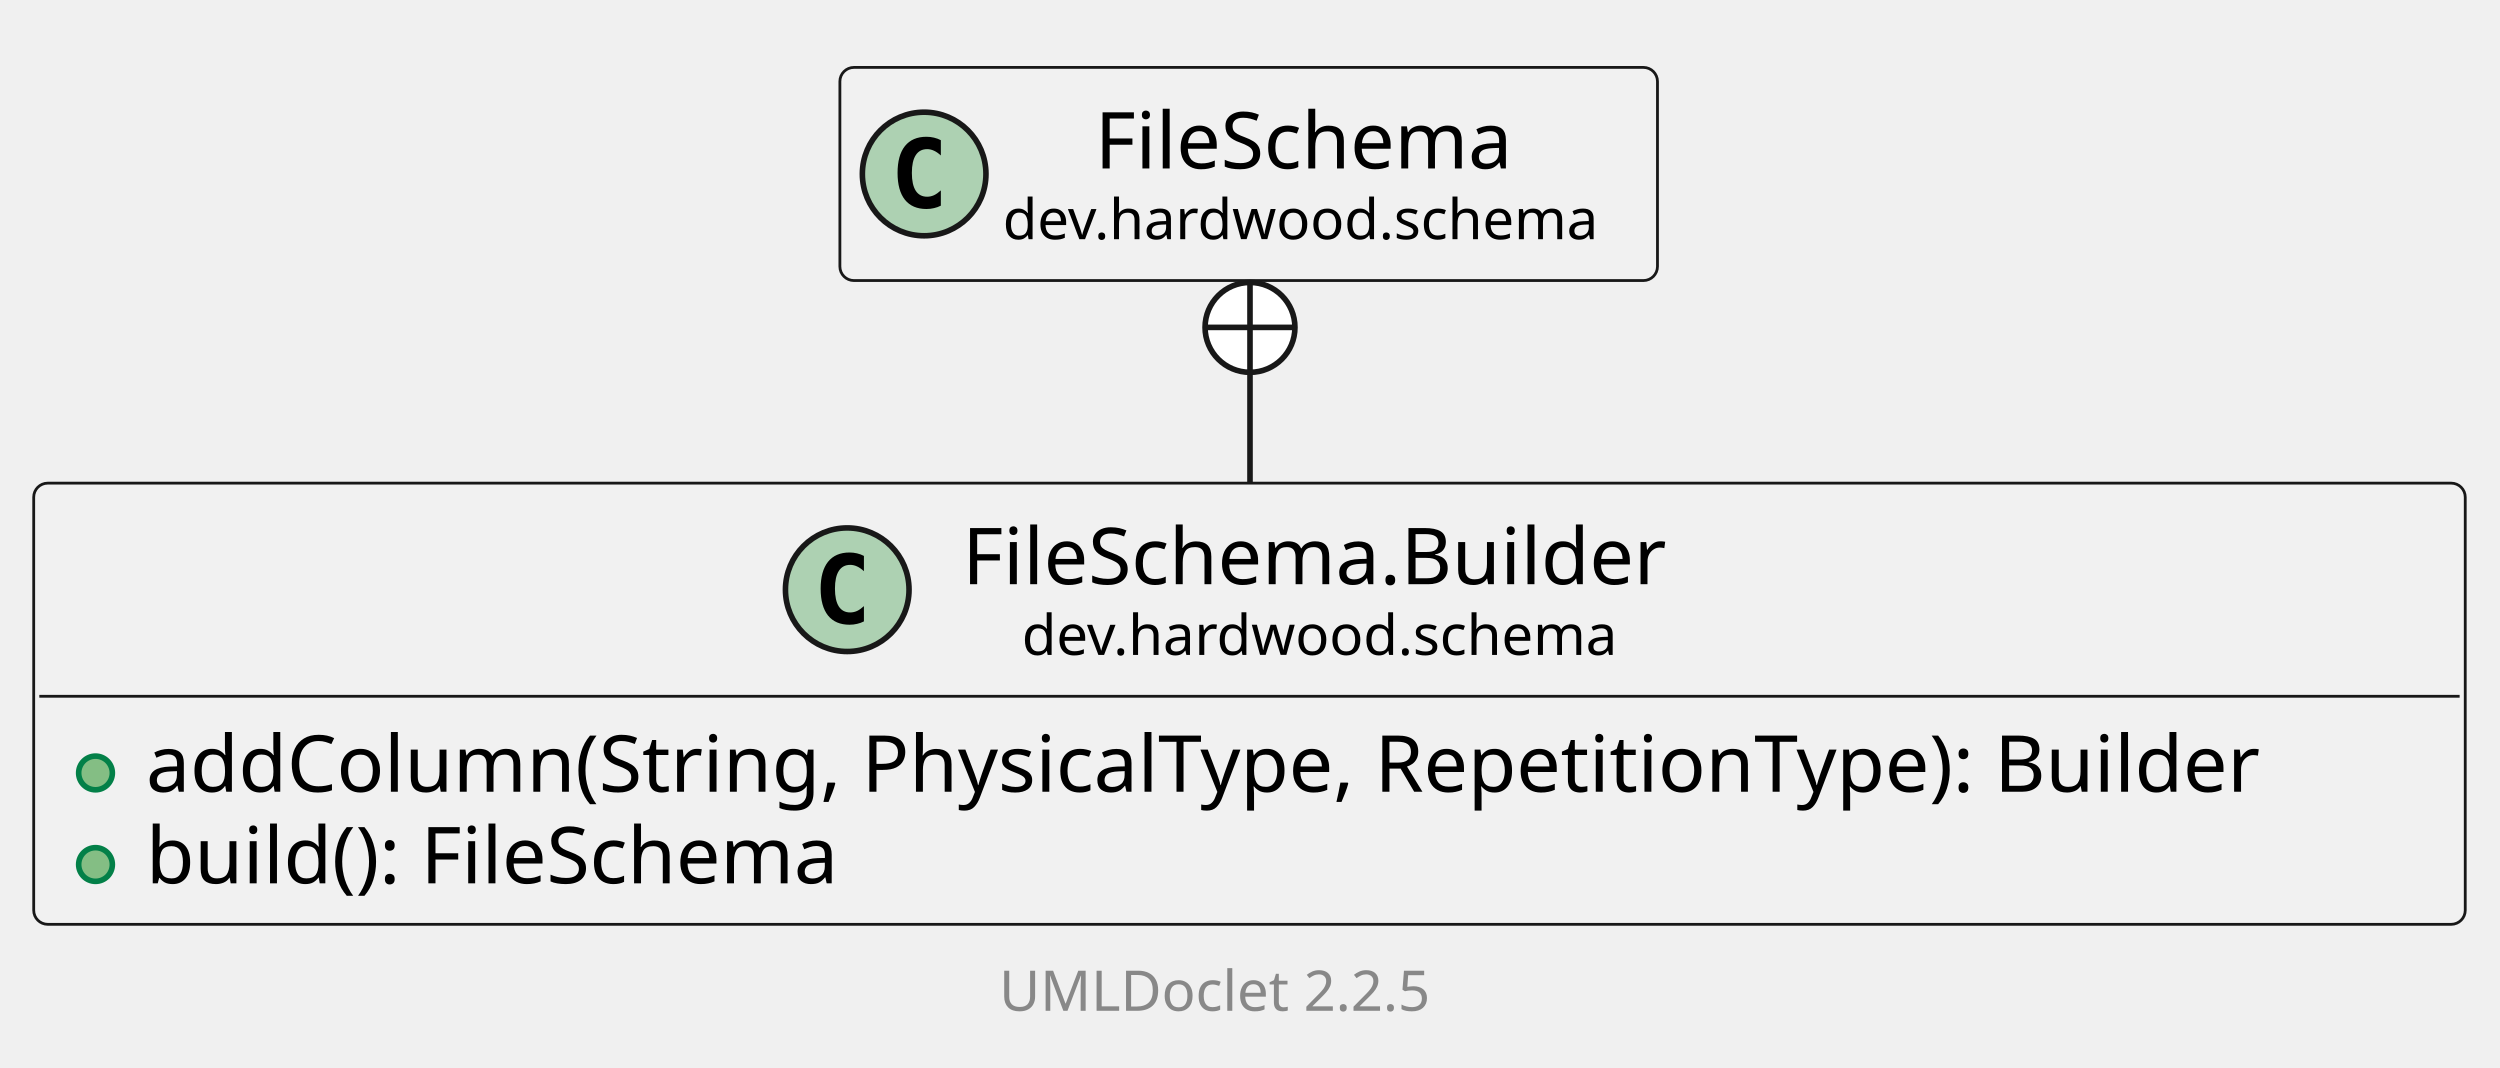
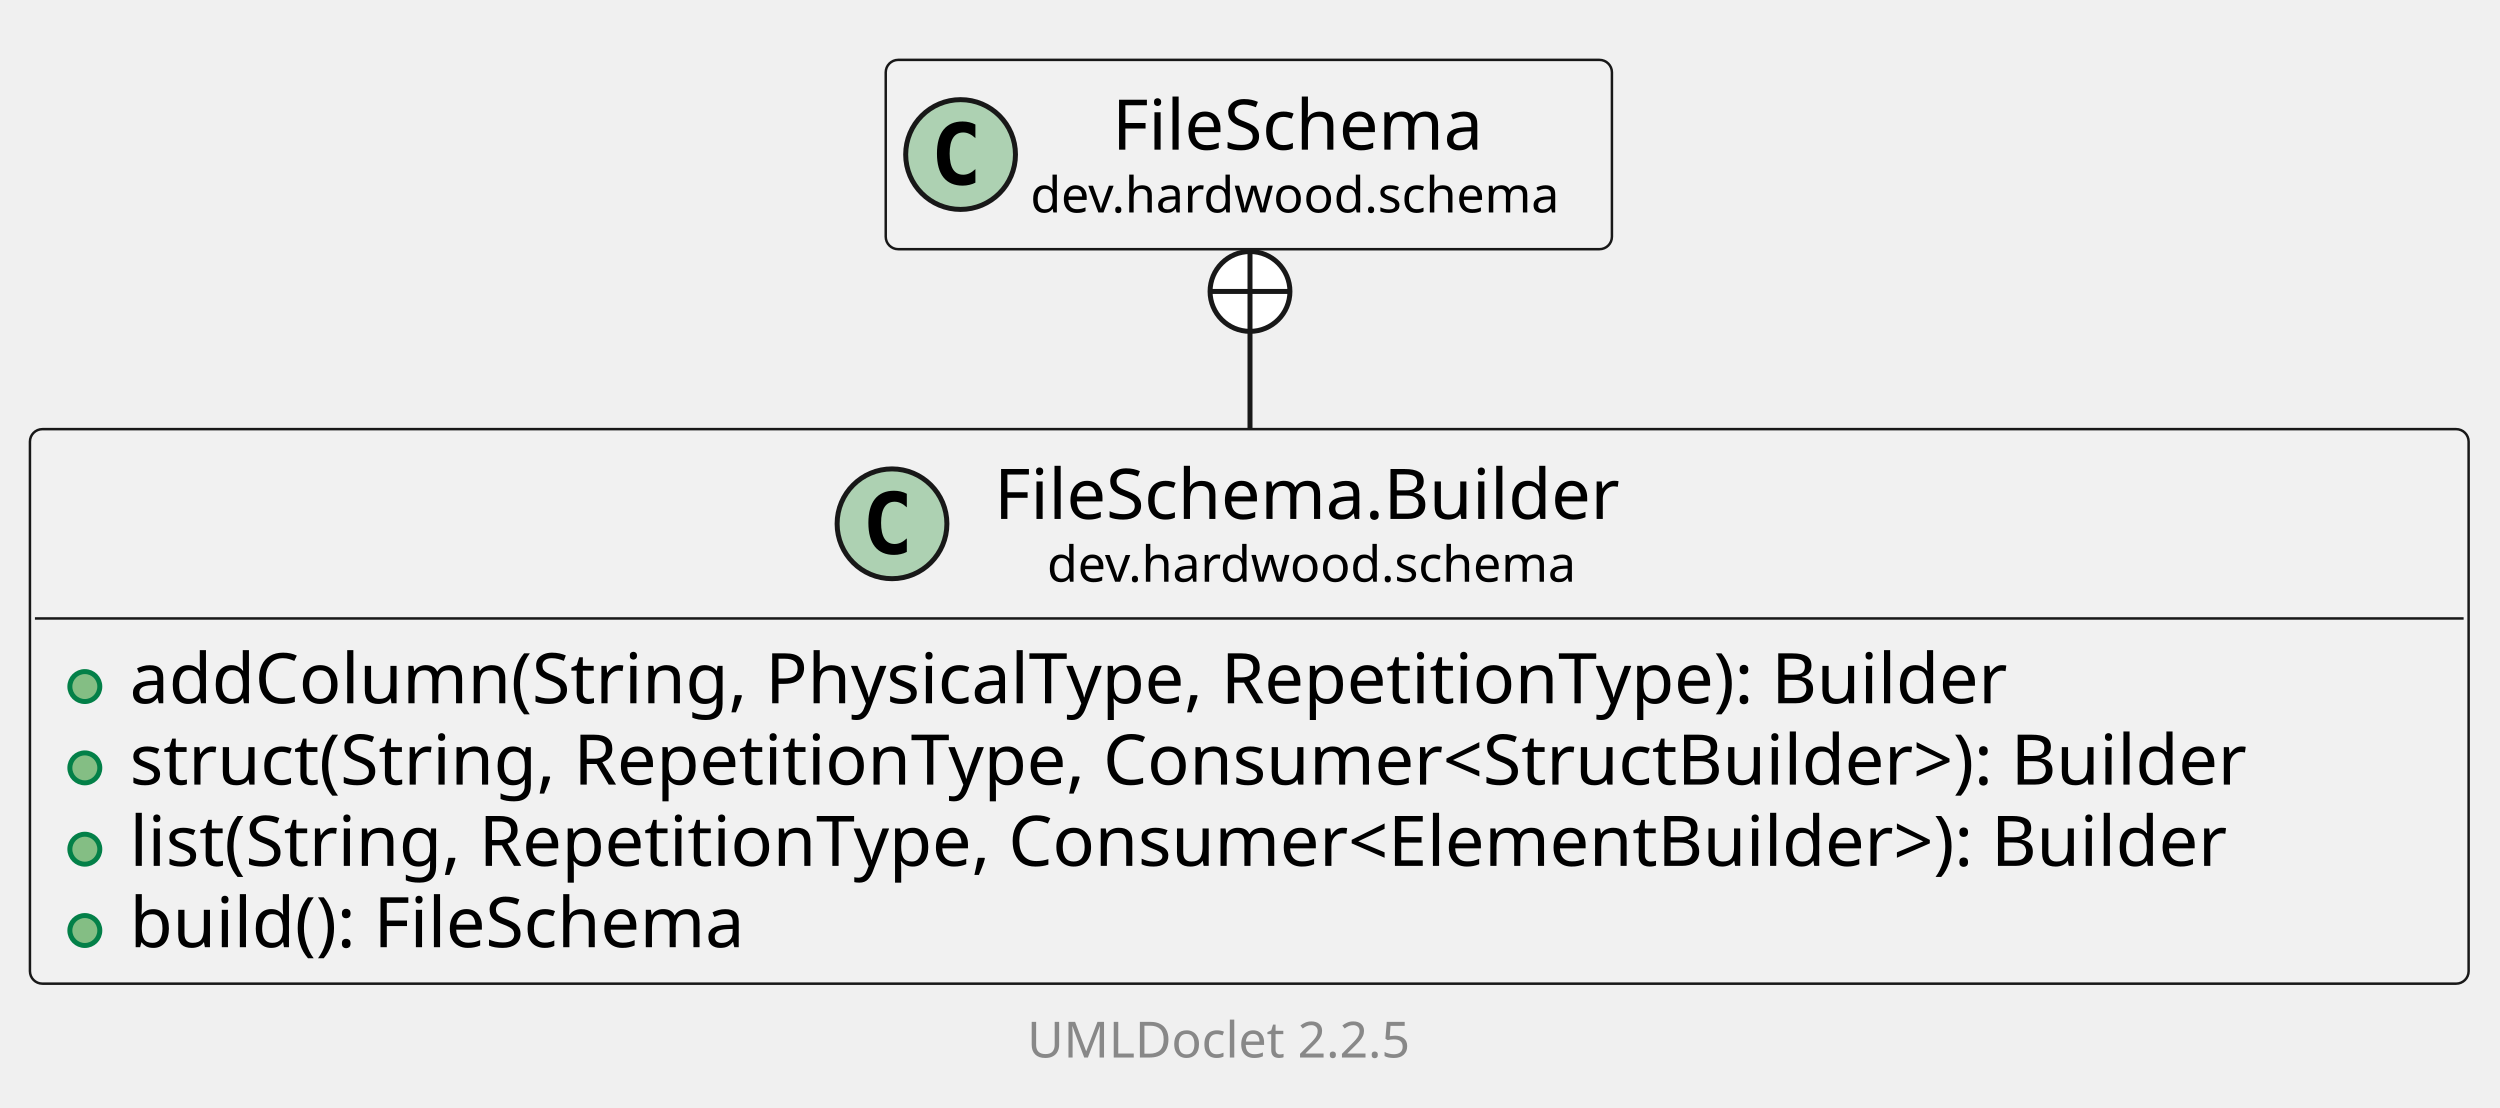
- <svg xmlns="http://www.w3.org/2000/svg" xmlns:xlink="http://www.w3.org/1999/xlink" contentStyleType="text/css" data-diagram-type="CLASS" height="190px" preserveAspectRatio="none" style="width:445px;height:190px;background:#FFFFFF;" version="1.1" viewBox="0 0 445 190" width="445px" zoomAndPan="magnify">
+ <svg xmlns="http://www.w3.org/2000/svg" xmlns:xlink="http://www.w3.org/1999/xlink" contentStyleType="text/css" data-diagram-type="CLASS" height="222px" preserveAspectRatio="none" style="width:501px;height:222px;background:#FFFFFF;" version="1.1" viewBox="0 0 501 222" width="501px" zoomAndPan="magnify">
  <defs />
  <g>
    <g class="entity" data-qualified-name="dev.hardwood.schema.FileSchema.Builder" data-source-line="13" id="ent0002">
      <a href="FileSchema.Builder.html" target="_top" title="FileSchema.Builder.html" xlink:actuate="onRequest" xlink:href="FileSchema.Builder.html" xlink:show="new" xlink:title="FileSchema.Builder.html" xlink:type="simple">
-         <rect fill="#F1F1F1" height="78.531" rx="2.5" ry="2.5" style="stroke:#181818;stroke-width:0.5;" width="432.813" x="6" y="86" />
-         <ellipse cx="150.809" cy="104.969" fill="#ADD1B2" rx="11" ry="11" style="stroke:#181818;stroke-width:1;" />
-         <path d="M153.778,110.609 Q153.2,110.906 152.559,111.047 Q151.918,111.203 151.215,111.203 Q148.715,111.203 147.387,109.562 Q146.075,107.906 146.075,104.781 Q146.075,101.656 147.387,100 Q148.715,98.344 151.215,98.344 Q151.918,98.344 152.559,98.5 Q153.215,98.656 153.778,98.953 L153.778,101.672 Q153.153,101.094 152.559,100.828 Q151.965,100.547 151.34,100.547 Q149.997,100.547 149.309,101.625 Q148.622,102.688 148.622,104.781 Q148.622,106.875 149.309,107.953 Q149.997,109.016 151.34,109.016 Q151.965,109.016 152.559,108.75 Q153.153,108.469 153.778,107.891 L153.778,110.609 Z " fill="#000000" />
-         <text fill="#000000" font-family="sans-serif" font-size="14" lengthAdjust="spacing" textLength="134.695" x="171.309" y="103.995">FileSchema.Builder</text>
-         <text fill="#000000" font-family="sans-serif" font-size="10" lengthAdjust="spacing" textLength="113.53" x="181.892" y="116.579">dev.hardwood.schema</text>
-         <line style="stroke:#181818;stroke-width:0.5;" x1="7" x2="437.813" y1="123.938" y2="123.938" />
+         <rect fill="#F1F1F1" height="111.125" rx="2.5" ry="2.5" style="stroke:#181818;stroke-width:0.5;" width="488.711" x="6" y="86" />
+         <ellipse cx="178.758" cy="104.969" fill="#ADD1B2" rx="11" ry="11" style="stroke:#181818;stroke-width:1;" />
+         <path d="M181.727,110.609 Q181.148,110.906 180.508,111.047 Q179.867,111.203 179.164,111.203 Q176.664,111.203 175.336,109.562 Q174.023,107.906 174.023,104.781 Q174.023,101.656 175.336,100 Q176.664,98.344 179.164,98.344 Q179.867,98.344 180.508,98.5 Q181.164,98.656 181.727,98.953 L181.727,101.672 Q181.102,101.094 180.508,100.828 Q179.914,100.547 179.289,100.547 Q177.945,100.547 177.258,101.625 Q176.57,102.688 176.57,104.781 Q176.57,106.875 177.258,107.953 Q177.945,109.016 179.289,109.016 Q179.914,109.016 180.508,108.75 Q181.102,108.469 181.727,107.891 L181.727,110.609 Z " fill="#000000" />
+         <text fill="#000000" font-family="sans-serif" font-size="14" lengthAdjust="spacing" textLength="134.695" x="199.258" y="103.995">FileSchema.Builder</text>
+         <text fill="#000000" font-family="sans-serif" font-size="10" lengthAdjust="spacing" textLength="113.53" x="209.84" y="116.579">dev.hardwood.schema</text>
+         <line style="stroke:#181818;stroke-width:0.5;" x1="7" x2="493.711" y1="123.938" y2="123.938" />
      </a>
      <g data-visibility-modifier="PUBLIC_METHOD">
        <a href="FileSchema.Builder.html" target="_top" title="FileSchema.Builder.html" xlink:actuate="onRequest" xlink:href="FileSchema.Builder.html" xlink:show="new" xlink:title="FileSchema.Builder.html" xlink:type="simple">
          <ellipse cx="17" cy="137.586" fill="#84BE84" rx="3" ry="3" style="stroke:#038048;stroke-width:1;" />
        </a>
      </g>
      <a href="FileSchema.Builder.html" target="_top" title="FileSchema.Builder.html" xlink:actuate="onRequest" xlink:href="FileSchema.Builder.html" xlink:show="new" xlink:title="FileSchema.Builder.html" xlink:type="simple">
        <text fill="#000000" font-family="sans-serif" font-size="14" lengthAdjust="spacing" textLength="406.813" x="26" y="140.933">addColumn(String, PhysicalType, RepetitionType): Builder</text>
      </a>
      <g data-visibility-modifier="PUBLIC_METHOD">
        <a href="FileSchema.Builder.html" target="_top" title="FileSchema.Builder.html" xlink:actuate="onRequest" xlink:href="FileSchema.Builder.html" xlink:show="new" xlink:title="FileSchema.Builder.html" xlink:type="simple">
          <ellipse cx="17" cy="153.883" fill="#84BE84" rx="3" ry="3" style="stroke:#038048;stroke-width:1;" />
        </a>
      </g>
      <a href="FileSchema.Builder.html" target="_top" title="FileSchema.Builder.html" xlink:actuate="onRequest" xlink:href="FileSchema.Builder.html" xlink:show="new" xlink:title="FileSchema.Builder.html" xlink:type="simple">
-         <text fill="#000000" font-family="sans-serif" font-size="14" lengthAdjust="spacing" textLength="135.249" x="26" y="157.23">build(): FileSchema</text>
+         <text fill="#000000" font-family="sans-serif" font-size="14" lengthAdjust="spacing" textLength="462.711" x="26" y="157.23">struct(String, RepetitionType, Consumer&lt;StructBuilder&gt;): Builder</text>
+       </a>
+       <g data-visibility-modifier="PUBLIC_METHOD">
+         <a href="FileSchema.Builder.html" target="_top" title="FileSchema.Builder.html" xlink:actuate="onRequest" xlink:href="FileSchema.Builder.html" xlink:show="new" xlink:title="FileSchema.Builder.html" xlink:type="simple">
+           <ellipse cx="17" cy="170.18" fill="#84BE84" rx="3" ry="3" style="stroke:#038048;stroke-width:1;" />
+         </a>
+       </g>
+       <a href="FileSchema.Builder.html" target="_top" title="FileSchema.Builder.html" xlink:actuate="onRequest" xlink:href="FileSchema.Builder.html" xlink:show="new" xlink:title="FileSchema.Builder.html" xlink:type="simple">
+         <text fill="#000000" font-family="sans-serif" font-size="14" lengthAdjust="spacing" textLength="458.445" x="26" y="173.526">list(String, RepetitionType, Consumer&lt;ElementBuilder&gt;): Builder</text>
+       </a>
+       <g data-visibility-modifier="PUBLIC_METHOD">
+         <a href="FileSchema.Builder.html" target="_top" title="FileSchema.Builder.html" xlink:actuate="onRequest" xlink:href="FileSchema.Builder.html" xlink:show="new" xlink:title="FileSchema.Builder.html" xlink:type="simple">
+           <ellipse cx="17" cy="186.477" fill="#84BE84" rx="3" ry="3" style="stroke:#038048;stroke-width:1;" />
+         </a>
+       </g>
+       <a href="FileSchema.Builder.html" target="_top" title="FileSchema.Builder.html" xlink:actuate="onRequest" xlink:href="FileSchema.Builder.html" xlink:show="new" xlink:title="FileSchema.Builder.html" xlink:type="simple">
+         <text fill="#000000" font-family="sans-serif" font-size="14" lengthAdjust="spacing" textLength="135.249" x="26" y="189.823">build(): FileSchema</text>
      </a>
    </g>
-     <g class="entity" data-qualified-name="dev.hardwood.schema.FileSchema" data-source-line="18" id="ent0003">
+     <g class="entity" data-qualified-name="dev.hardwood.schema.FileSchema" data-source-line="20" id="ent0003">
      <a href="FileSchema.html" target="_top" title="FileSchema.html" xlink:actuate="onRequest" xlink:href="FileSchema.html" xlink:show="new" xlink:title="FileSchema.html" xlink:type="simple">
-         <rect fill="#F1F1F1" height="37.938" rx="2.5" ry="2.5" style="stroke:#181818;stroke-width:0.5;" width="145.53" x="149.5" y="12" />
-         <ellipse cx="164.5" cy="30.969" fill="#ADD1B2" rx="11" ry="11" style="stroke:#181818;stroke-width:1;" />
-         <path d="M167.469,36.609 Q166.891,36.906 166.25,37.047 Q165.609,37.203 164.906,37.203 Q162.406,37.203 161.078,35.562 Q159.766,33.906 159.766,30.781 Q159.766,27.656 161.078,26 Q162.406,24.344 164.906,24.344 Q165.609,24.344 166.25,24.5 Q166.906,24.656 167.469,24.953 L167.469,27.672 Q166.844,27.094 166.25,26.828 Q165.656,26.547 165.031,26.547 Q163.688,26.547 163,27.625 Q162.312,28.688 162.312,30.781 Q162.312,32.875 163,33.953 Q163.688,35.016 165.031,35.016 Q165.656,35.016 166.25,34.75 Q166.844,34.469 167.469,33.891 L167.469,36.609 Z " fill="#000000" />
-         <text fill="#000000" font-family="sans-serif" font-size="14" lengthAdjust="spacing" textLength="80.732" x="194.899" y="29.995">FileSchema</text>
-         <text fill="#000000" font-family="sans-serif" font-size="10" lengthAdjust="spacing" textLength="113.53" x="178.5" y="42.579">dev.hardwood.schema</text>
+         <rect fill="#F1F1F1" height="37.938" rx="2.5" ry="2.5" style="stroke:#181818;stroke-width:0.5;" width="145.53" x="177.5" y="12" />
+         <ellipse cx="192.5" cy="30.969" fill="#ADD1B2" rx="11" ry="11" style="stroke:#181818;stroke-width:1;" />
+         <path d="M195.469,36.609 Q194.891,36.906 194.25,37.047 Q193.609,37.203 192.906,37.203 Q190.406,37.203 189.078,35.562 Q187.766,33.906 187.766,30.781 Q187.766,27.656 189.078,26 Q190.406,24.344 192.906,24.344 Q193.609,24.344 194.25,24.5 Q194.906,24.656 195.469,24.953 L195.469,27.672 Q194.844,27.094 194.25,26.828 Q193.656,26.547 193.031,26.547 Q191.688,26.547 191,27.625 Q190.312,28.688 190.312,30.781 Q190.312,32.875 191,33.953 Q191.688,35.016 193.031,35.016 Q193.656,35.016 194.25,34.75 Q194.844,34.469 195.469,33.891 L195.469,36.609 Z " fill="#000000" />
+         <text fill="#000000" font-family="sans-serif" font-size="14" lengthAdjust="spacing" textLength="80.732" x="222.899" y="29.995">FileSchema</text>
+         <text fill="#000000" font-family="sans-serif" font-size="10" lengthAdjust="spacing" textLength="113.53" x="206.5" y="42.579">dev.hardwood.schema</text>
      </a>
    </g>
    <g class="link" data-entity-1="ent0003" data-entity-2="ent0002" data-link-type="nested" id="lnk4">
-       <ellipse cx="222.5" cy="58.275" fill="#FFFFFF" rx="8" ry="8" style="stroke:#181818;stroke-width:1;" />
-       <line style="stroke:#181818;stroke-width:1;" x1="222.5" x2="222.5" y1="66.275" y2="50.275" />
-       <line style="stroke:#181818;stroke-width:1;" x1="214.5" x2="230.5" y1="58.275" y2="58.275" />
-       <path d="M222.5,66.275 C222.5,76.489 222.5,73.62 222.5,85.99" fill="none" style="stroke:#181818;stroke-width:1;" />
+       <ellipse cx="250.5" cy="58.406" fill="#FFFFFF" rx="8" ry="8" style="stroke:#181818;stroke-width:1;" />
+       <line style="stroke:#181818;stroke-width:1;" x1="250.5" x2="250.5" y1="66.406" y2="50.406" />
+       <line style="stroke:#181818;stroke-width:1;" x1="242.5" x2="258.5" y1="58.406" y2="58.406" />
+       <path d="M250.5,66.406 C250.5,76.321 250.5,73.128 250.5,85.957" fill="none" style="stroke:#181818;stroke-width:1;" />
    </g>
-     <g class="footer" data-source-line="28">
-       <text fill="#888888" font-family="sans-serif" font-size="10" lengthAdjust="spacing" textLength="3.179" x="217.411" y="168.282"> </text>
+     <g class="footer" data-source-line="30">
+       <text fill="#888888" font-family="sans-serif" font-size="10" lengthAdjust="spacing" textLength="3.179" x="245.411" y="200.282"> </text>
      <a href="https://github.com/talsma-ict/umldoclet" target="_top" title="https://github.com/talsma-ict/umldoclet" xlink:actuate="onRequest" xlink:href="https://github.com/talsma-ict/umldoclet" xlink:show="new" xlink:title="https://github.com/talsma-ict/umldoclet" xlink:type="simple">
-         <text fill="#888888" font-family="sans-serif" font-size="10" lengthAdjust="spacing" textLength="82.31" x="177.845" y="179.923">UMLDoclet 2.2.5</text>
+         <text fill="#888888" font-family="sans-serif" font-size="10" lengthAdjust="spacing" textLength="82.31" x="205.845" y="211.923">UMLDoclet 2.2.5</text>
      </a>
    </g>
  </g>
</svg>
